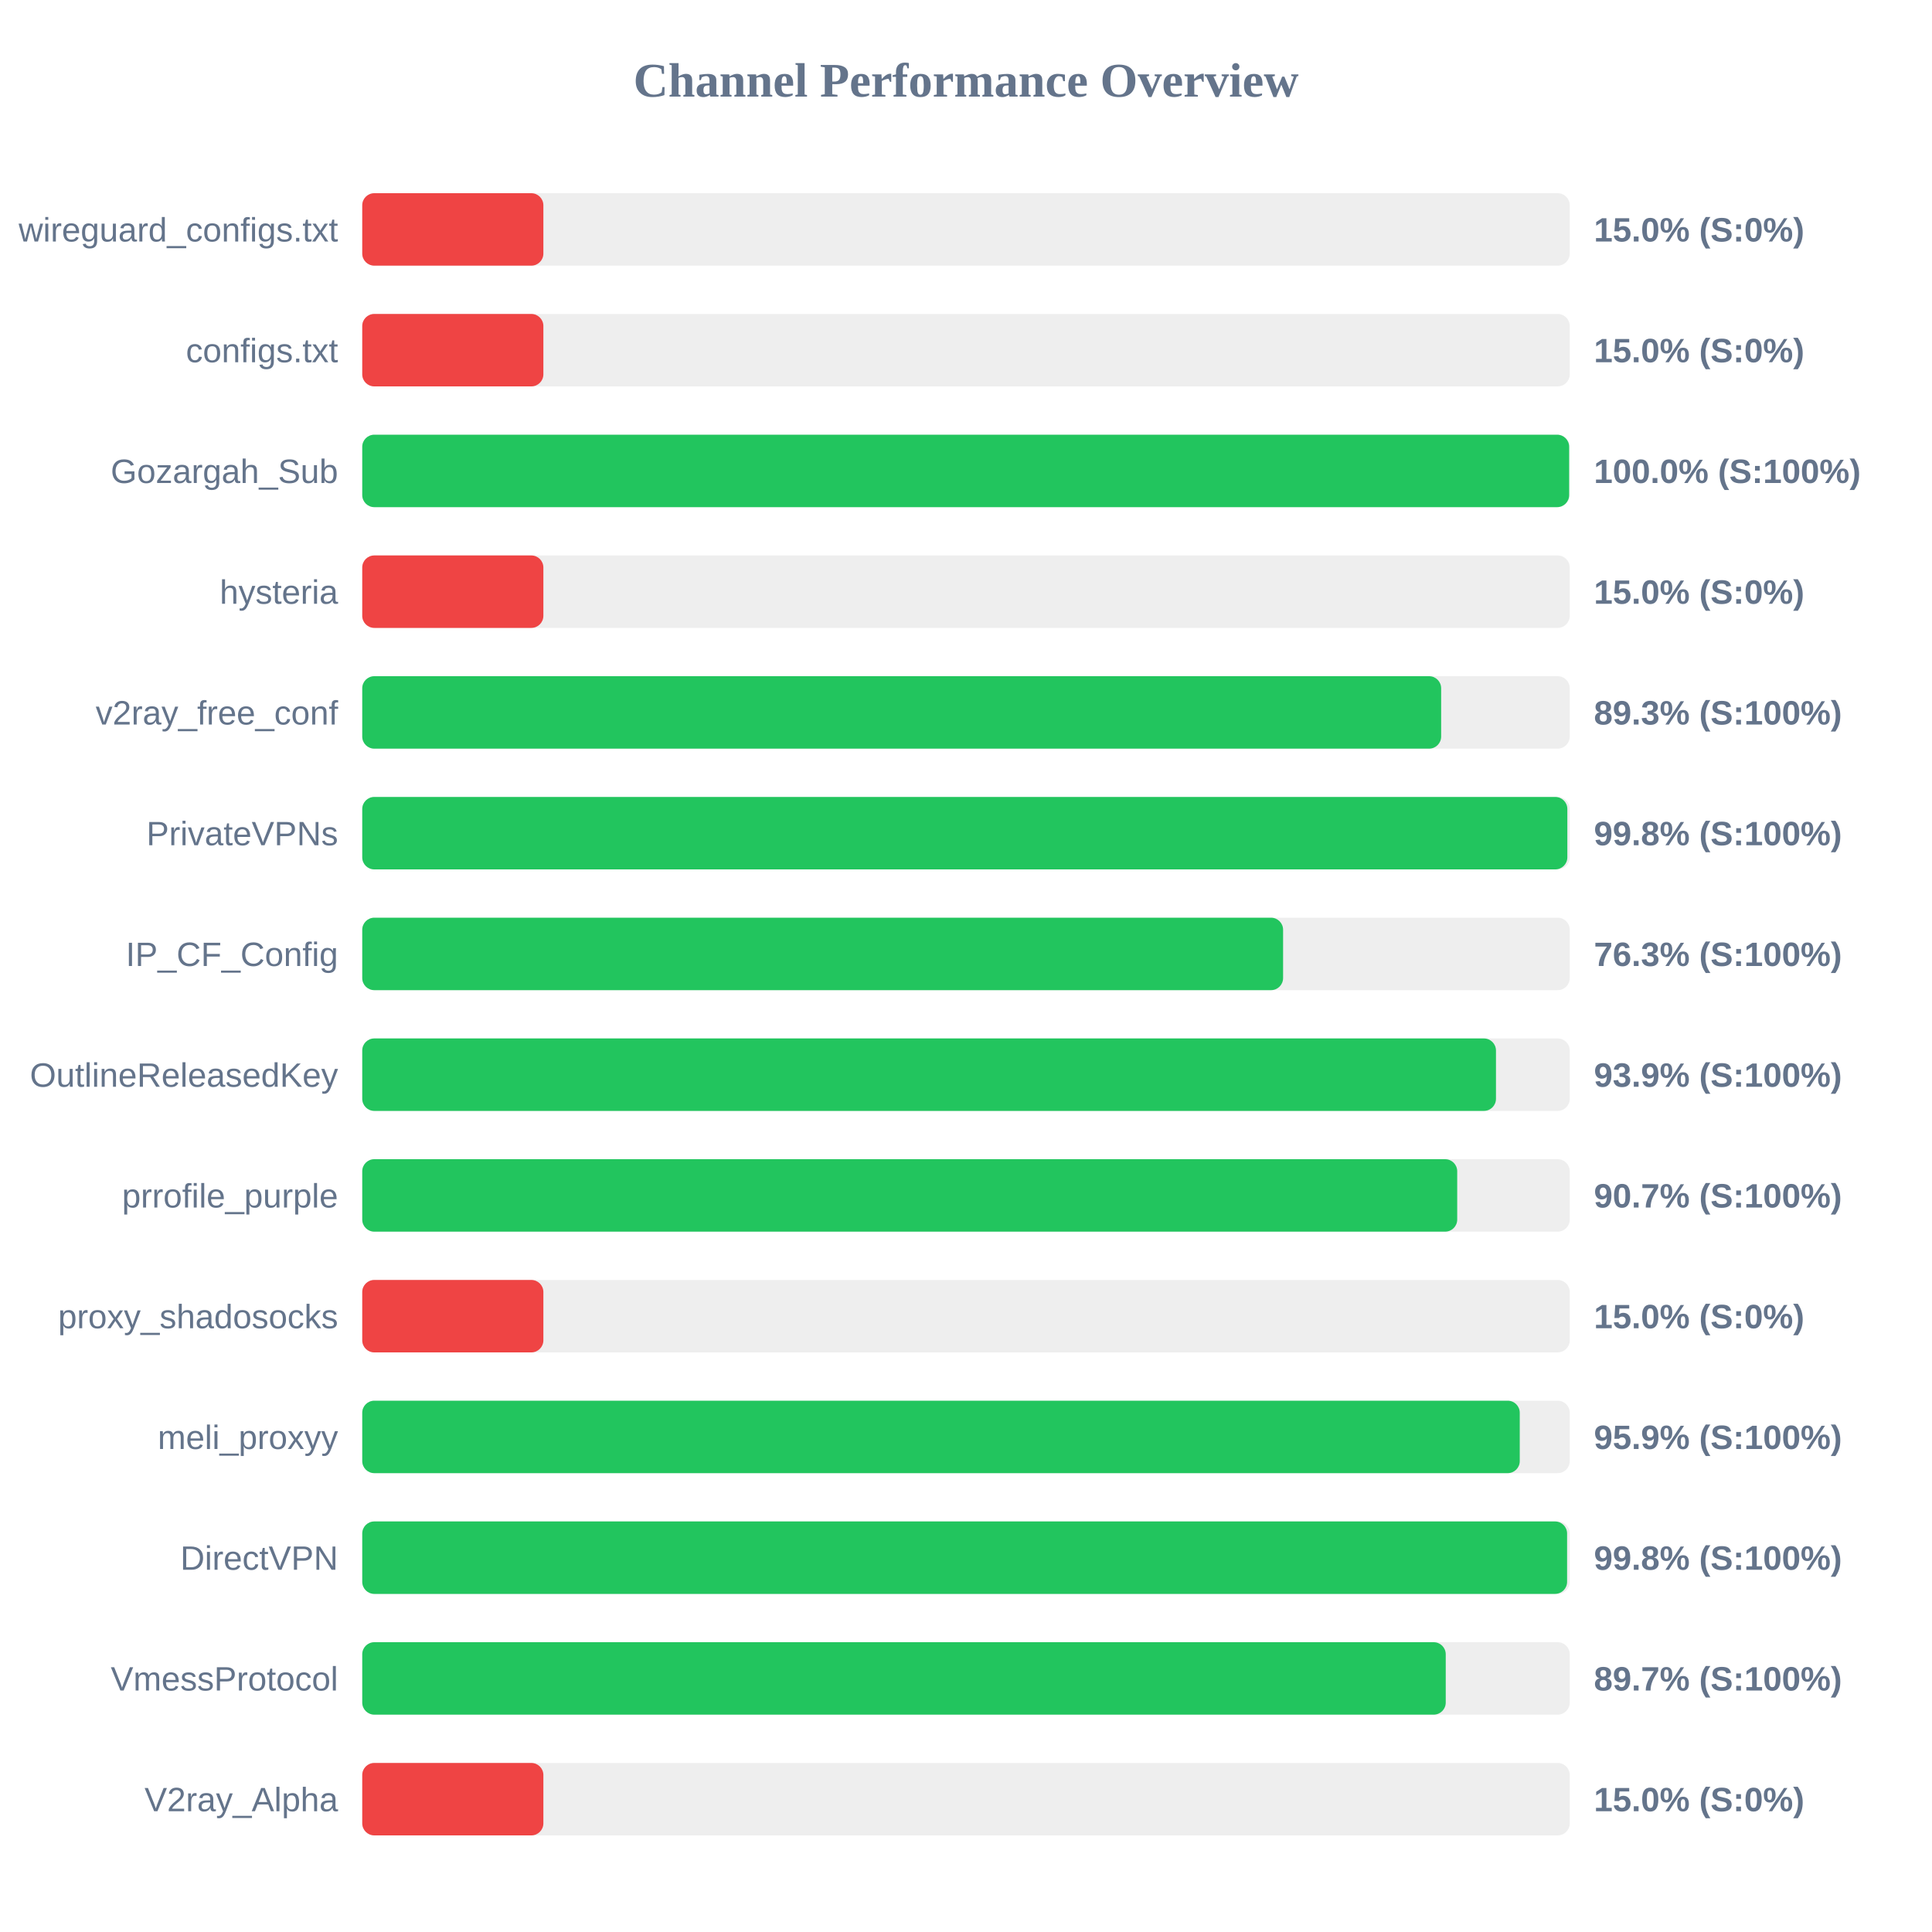
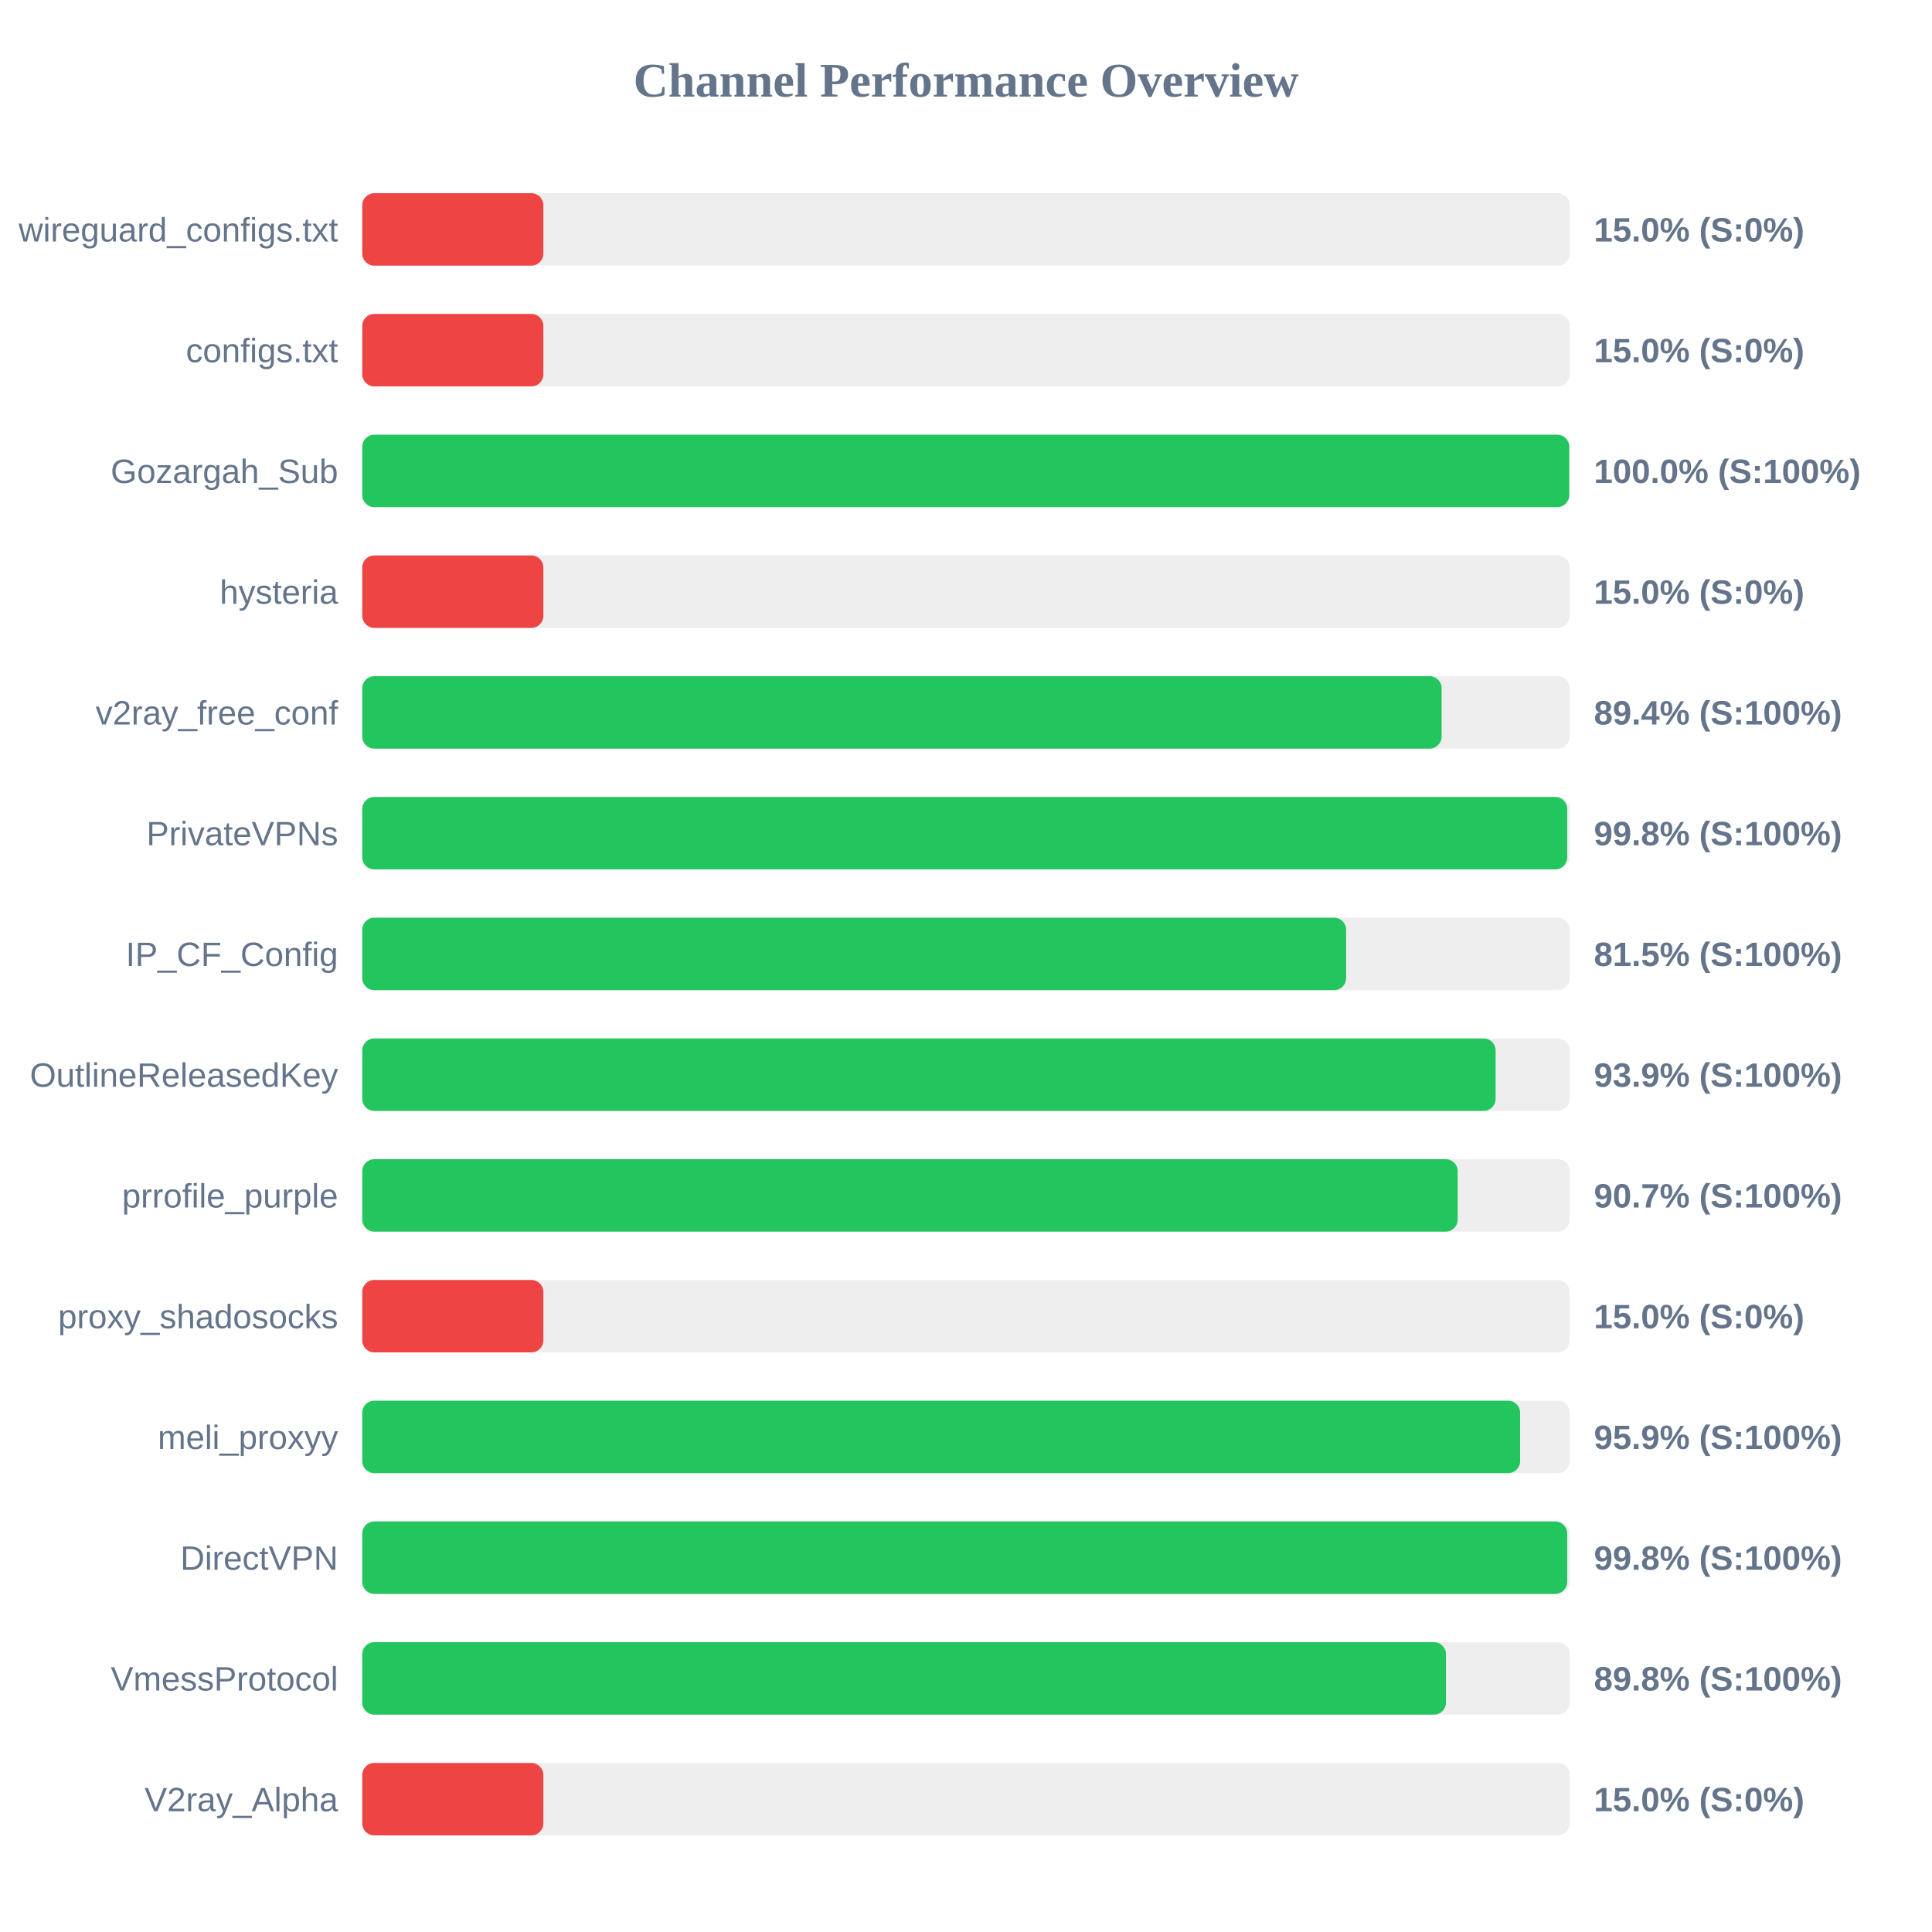
<svg xmlns="http://www.w3.org/2000/svg" width="800" height="800" version="1.1">
  <style>
        .row { font: 14px Arial; fill: #64748b; }
        .score { font: bold 14px Arial; fill: #64748b; }
    </style>
  <text x="400" y="40" text-anchor="middle" font-size="20px" font-weight="bold" fill="#64748b">Channel Performance Overview</text>
  <rect x="150" y="80" width="500" height="30" fill="#eee" rx="5" />
  <rect x="150" y="80" width="75.0" height="30" fill="#ef4444" rx="5" />
  <text x="140" y="100" text-anchor="end" class="row">wireguard_configs.txt</text>
  <text x="660" y="100" text-anchor="start" class="score">15.0% (S:0%)</text>
  <rect x="150" y="130" width="500" height="30" fill="#eee" rx="5" />
  <rect x="150" y="130" width="75.0" height="30" fill="#ef4444" rx="5" />
  <text x="140" y="150" text-anchor="end" class="row">configs.txt</text>
  <text x="660" y="150" text-anchor="start" class="score">15.0% (S:0%)</text>
  <rect x="150" y="180" width="500" height="30" fill="#eee" rx="5" />
-   <rect x="150" y="180" width="499.75" height="30" fill="#22c55e" rx="5" />
+   <rect x="150" y="180" width="499.8" height="30" fill="#22c55e" rx="5" />
  <text x="140" y="200" text-anchor="end" class="row">Gozargah_Sub</text>
  <text x="660" y="200" text-anchor="start" class="score">100.0% (S:100%)</text>
  <rect x="150" y="230" width="500" height="30" fill="#eee" rx="5" />
  <rect x="150" y="230" width="75.0" height="30" fill="#ef4444" rx="5" />
  <text x="140" y="250" text-anchor="end" class="row">hysteria</text>
  <text x="660" y="250" text-anchor="start" class="score">15.0% (S:0%)</text>
  <rect x="150" y="280" width="500" height="30" fill="#eee" rx="5" />
-   <rect x="150" y="280" width="446.75" height="30" fill="#22c55e" rx="5" />
+   <rect x="150" y="280" width="446.95" height="30" fill="#22c55e" rx="5" />
  <text x="140" y="300" text-anchor="end" class="row">v2ray_free_conf</text>
-   <text x="660" y="300" text-anchor="start" class="score">89.3% (S:100%)</text>
+   <text x="660" y="300" text-anchor="start" class="score">89.4% (S:100%)</text>
  <rect x="150" y="330" width="500" height="30" fill="#eee" rx="5" />
-   <rect x="150" y="330" width="499.0" height="30" fill="#22c55e" rx="5" />
+   <rect x="150" y="330" width="498.95" height="30" fill="#22c55e" rx="5" />
  <text x="140" y="350" text-anchor="end" class="row">PrivateVPNs</text>
  <text x="660" y="350" text-anchor="start" class="score">99.8% (S:100%)</text>
  <rect x="150" y="380" width="500" height="30" fill="#eee" rx="5" />
-   <rect x="150" y="380" width="381.3" height="30" fill="#22c55e" rx="5" />
+   <rect x="150" y="380" width="407.4" height="30" fill="#22c55e" rx="5" />
  <text x="140" y="400" text-anchor="end" class="row">IP_CF_Config</text>
-   <text x="660" y="400" text-anchor="start" class="score">76.3% (S:100%)</text>
+   <text x="660" y="400" text-anchor="start" class="score">81.5% (S:100%)</text>
  <rect x="150" y="430" width="500" height="30" fill="#eee" rx="5" />
-   <rect x="150" y="430" width="469.45" height="30" fill="#22c55e" rx="5" />
+   <rect x="150" y="430" width="469.3" height="30" fill="#22c55e" rx="5" />
  <text x="140" y="450" text-anchor="end" class="row">OutlineReleasedKey</text>
  <text x="660" y="450" text-anchor="start" class="score">93.9% (S:100%)</text>
  <rect x="150" y="480" width="500" height="30" fill="#eee" rx="5" />
-   <rect x="150" y="480" width="453.4" height="30" fill="#22c55e" rx="5" />
+   <rect x="150" y="480" width="453.6" height="30" fill="#22c55e" rx="5" />
  <text x="140" y="500" text-anchor="end" class="row">prrofile_purple</text>
  <text x="660" y="500" text-anchor="start" class="score">90.7% (S:100%)</text>
  <rect x="150" y="530" width="500" height="30" fill="#eee" rx="5" />
  <rect x="150" y="530" width="75.0" height="30" fill="#ef4444" rx="5" />
  <text x="140" y="550" text-anchor="end" class="row">proxy_shadosocks</text>
  <text x="660" y="550" text-anchor="start" class="score">15.0% (S:0%)</text>
  <rect x="150" y="580" width="500" height="30" fill="#eee" rx="5" />
-   <rect x="150" y="580" width="479.3" height="30" fill="#22c55e" rx="5" />
+   <rect x="150" y="580" width="479.45" height="30" fill="#22c55e" rx="5" />
  <text x="140" y="600" text-anchor="end" class="row">meli_proxyy</text>
  <text x="660" y="600" text-anchor="start" class="score">95.9% (S:100%)</text>
  <rect x="150" y="630" width="500" height="30" fill="#eee" rx="5" />
-   <rect x="150" y="630" width="498.9" height="30" fill="#22c55e" rx="5" />
+   <rect x="150" y="630" width="498.95" height="30" fill="#22c55e" rx="5" />
  <text x="140" y="650" text-anchor="end" class="row">DirectVPN</text>
  <text x="660" y="650" text-anchor="start" class="score">99.8% (S:100%)</text>
  <rect x="150" y="680" width="500" height="30" fill="#eee" rx="5" />
-   <rect x="150" y="680" width="448.65" height="30" fill="#22c55e" rx="5" />
+   <rect x="150" y="680" width="448.75" height="30" fill="#22c55e" rx="5" />
  <text x="140" y="700" text-anchor="end" class="row">VmessProtocol</text>
-   <text x="660" y="700" text-anchor="start" class="score">89.7% (S:100%)</text>
+   <text x="660" y="700" text-anchor="start" class="score">89.8% (S:100%)</text>
  <rect x="150" y="730" width="500" height="30" fill="#eee" rx="5" />
  <rect x="150" y="730" width="75.0" height="30" fill="#ef4444" rx="5" />
  <text x="140" y="750" text-anchor="end" class="row">V2ray_Alpha</text>
  <text x="660" y="750" text-anchor="start" class="score">15.0% (S:0%)</text>
</svg>
